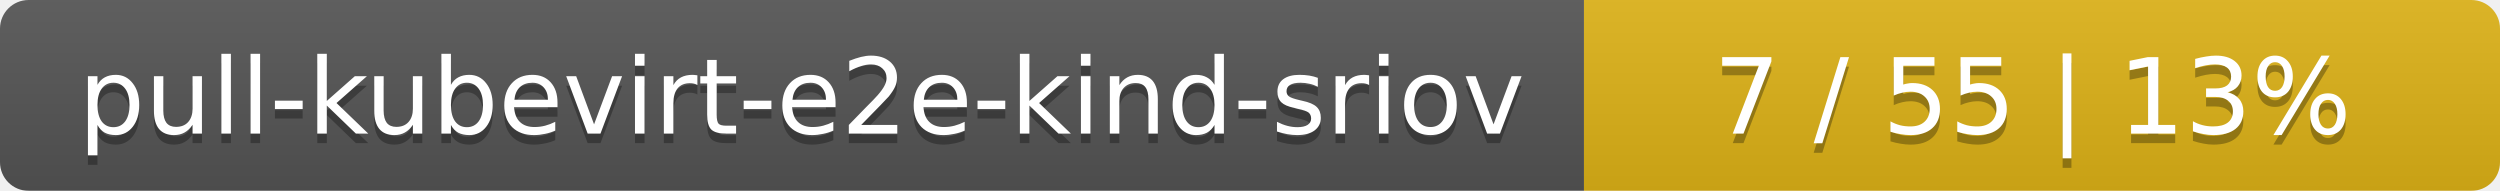
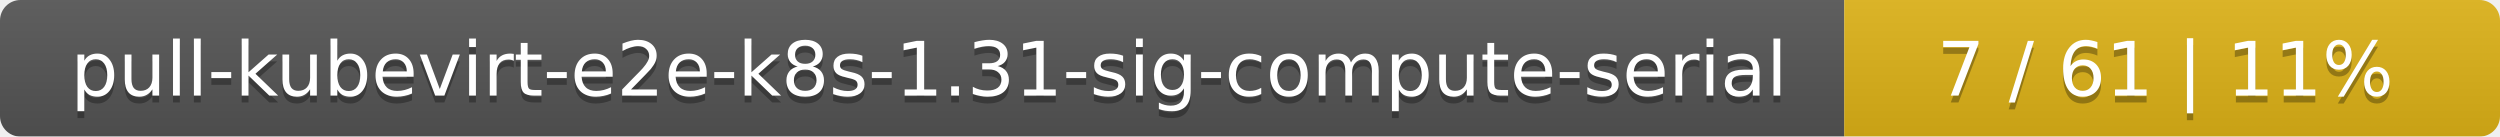
- <svg xmlns="http://www.w3.org/2000/svg" width="262" height="20">
+ <svg xmlns="http://www.w3.org/2000/svg" width="366" height="20">
  <linearGradient id="smooth" x2="0" y2="100%">
    <stop offset="0" stop-color="#bbb" stop-opacity=".1" />
    <stop offset="1" stop-opacity=".1" />
  </linearGradient>
  <mask id="round">
-     <rect width="262" height="20" rx="3" fill="#fff" />
+     <rect width="366" height="20" rx="3" fill="#fff" />
  </mask>
  <g mask="url(#round)">
-     <rect width="166" height="20" fill="#555" />
-     <rect x="166" width="96" height="20" fill="#dfb317" />
-     <rect width="262" height="20" fill="url(#smooth)" />
+     <rect width="270" height="20" fill="#555" />
+     <rect x="270" width="96" height="20" fill="#dfb317" />
+     <rect width="366" height="20" fill="url(#smooth)" />
  </g>
  <g fill="#fff" text-anchor="middle" font-family="DejaVu Sans,Verdana,Geneva,sans-serif" font-size="11">
-     <text x="84" y="15" fill="#010101" fill-opacity=".3">pull-kubevirt-e2e-kind-sriov</text>
-     <text x="84" y="14">pull-kubevirt-e2e-kind-sriov</text>
-     <text x="213" y="15" fill="#010101" fill-opacity=".3">7 / 55    |    13%</text>
-     <text x="213" y="14">7 / 55    |    13%</text>
+     <text x="136" y="15" fill="#010101" fill-opacity=".3">pull-kubevirt-e2e-k8s-1.31-sig-compute-serial</text>
+     <text x="136" y="14">pull-kubevirt-e2e-k8s-1.31-sig-compute-serial</text>
+     <text x="317" y="15" fill="#010101" fill-opacity=".3">7 / 61    |    11%</text>
+     <text x="317" y="14">7 / 61    |    11%</text>
  </g>
</svg>
